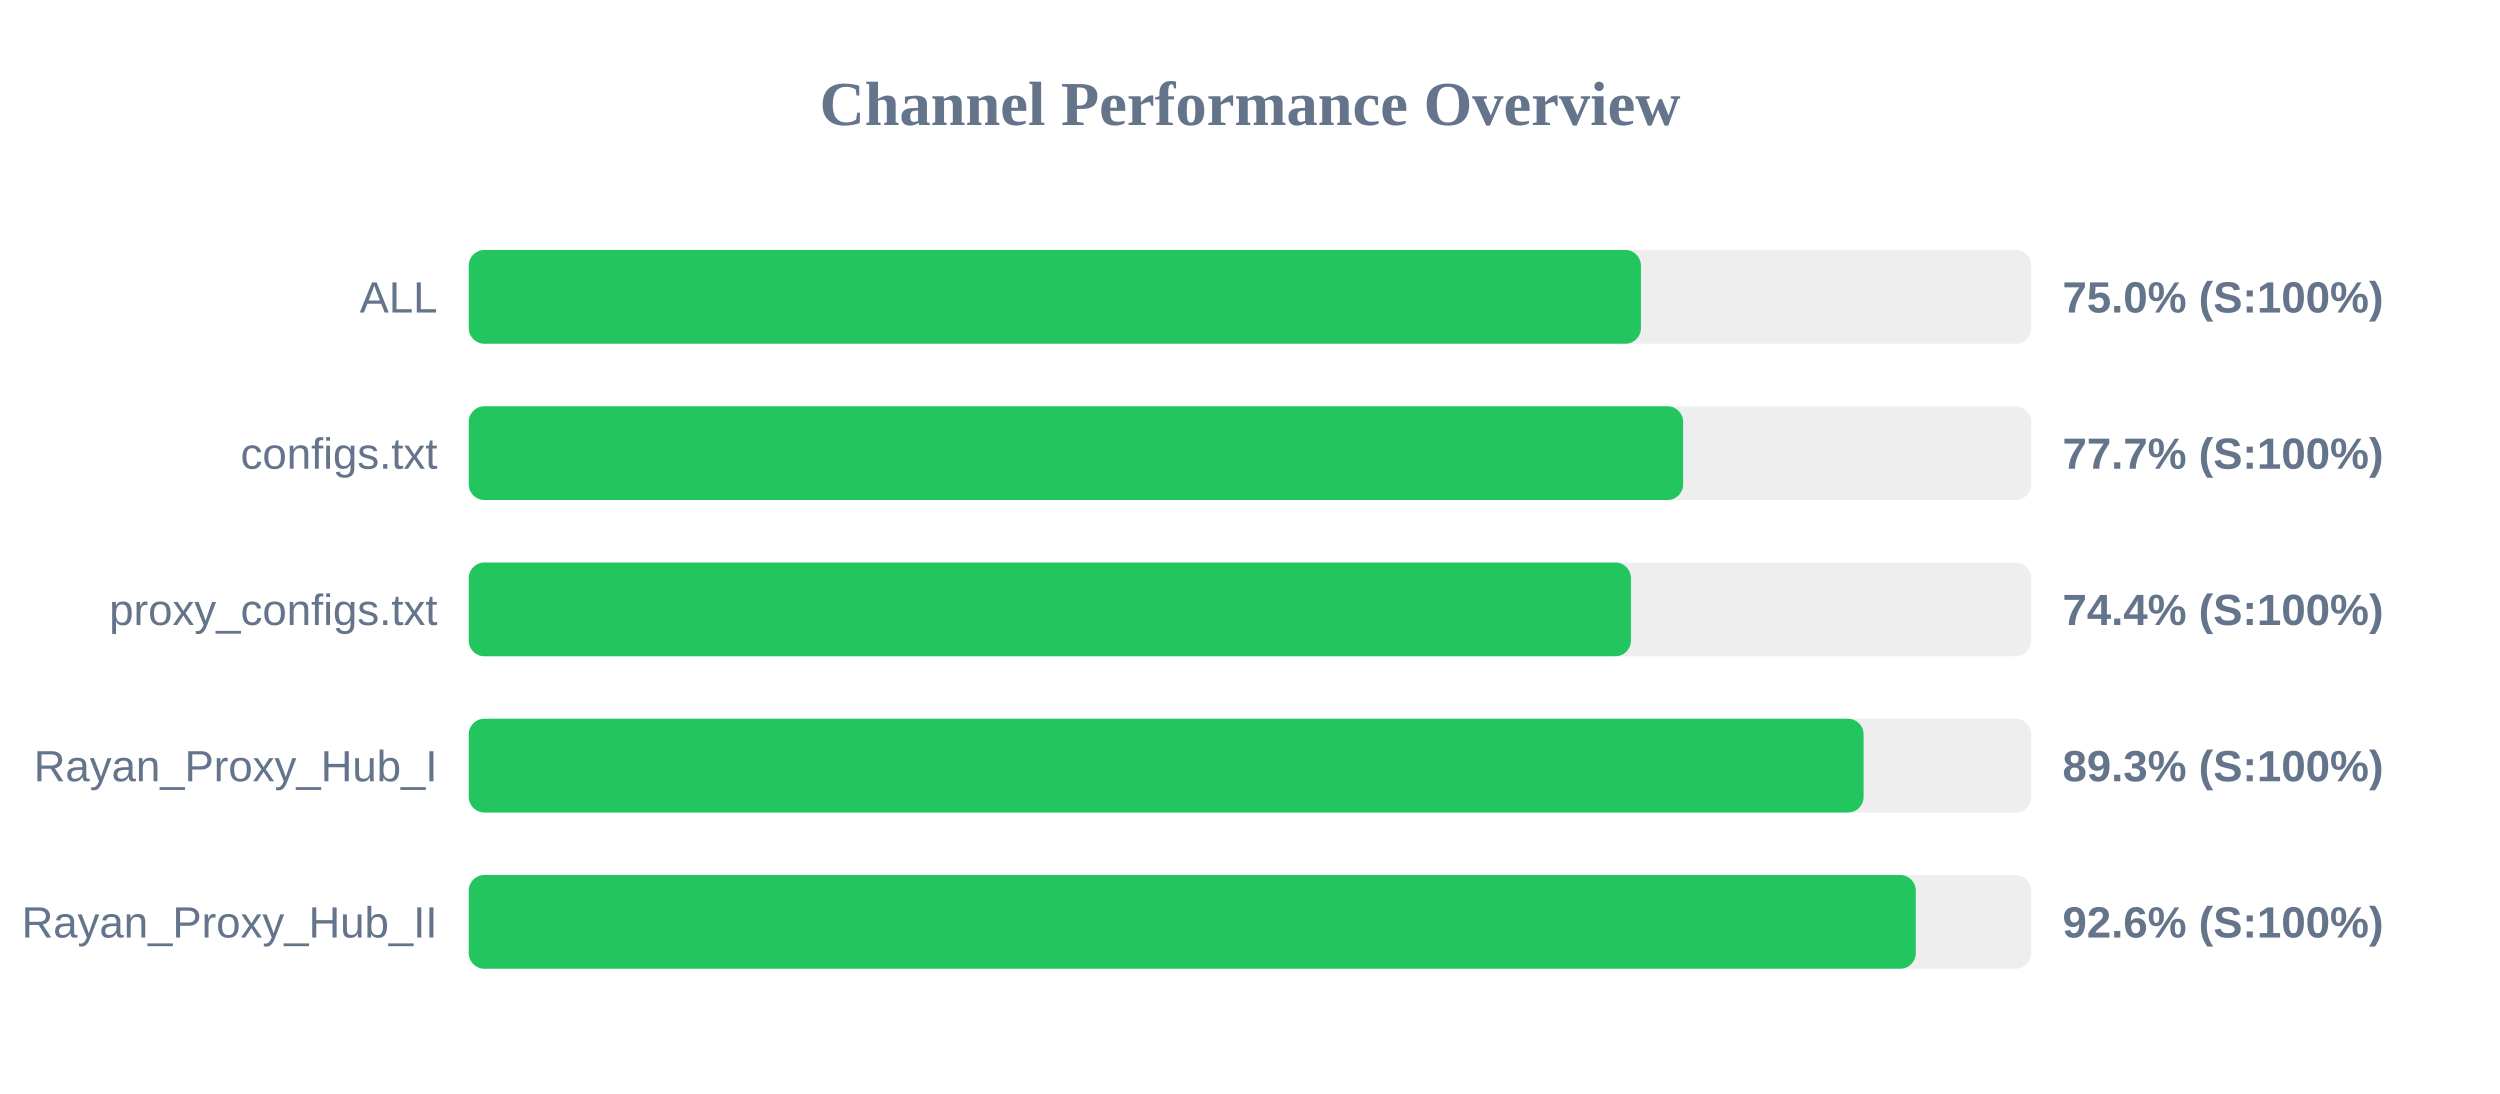
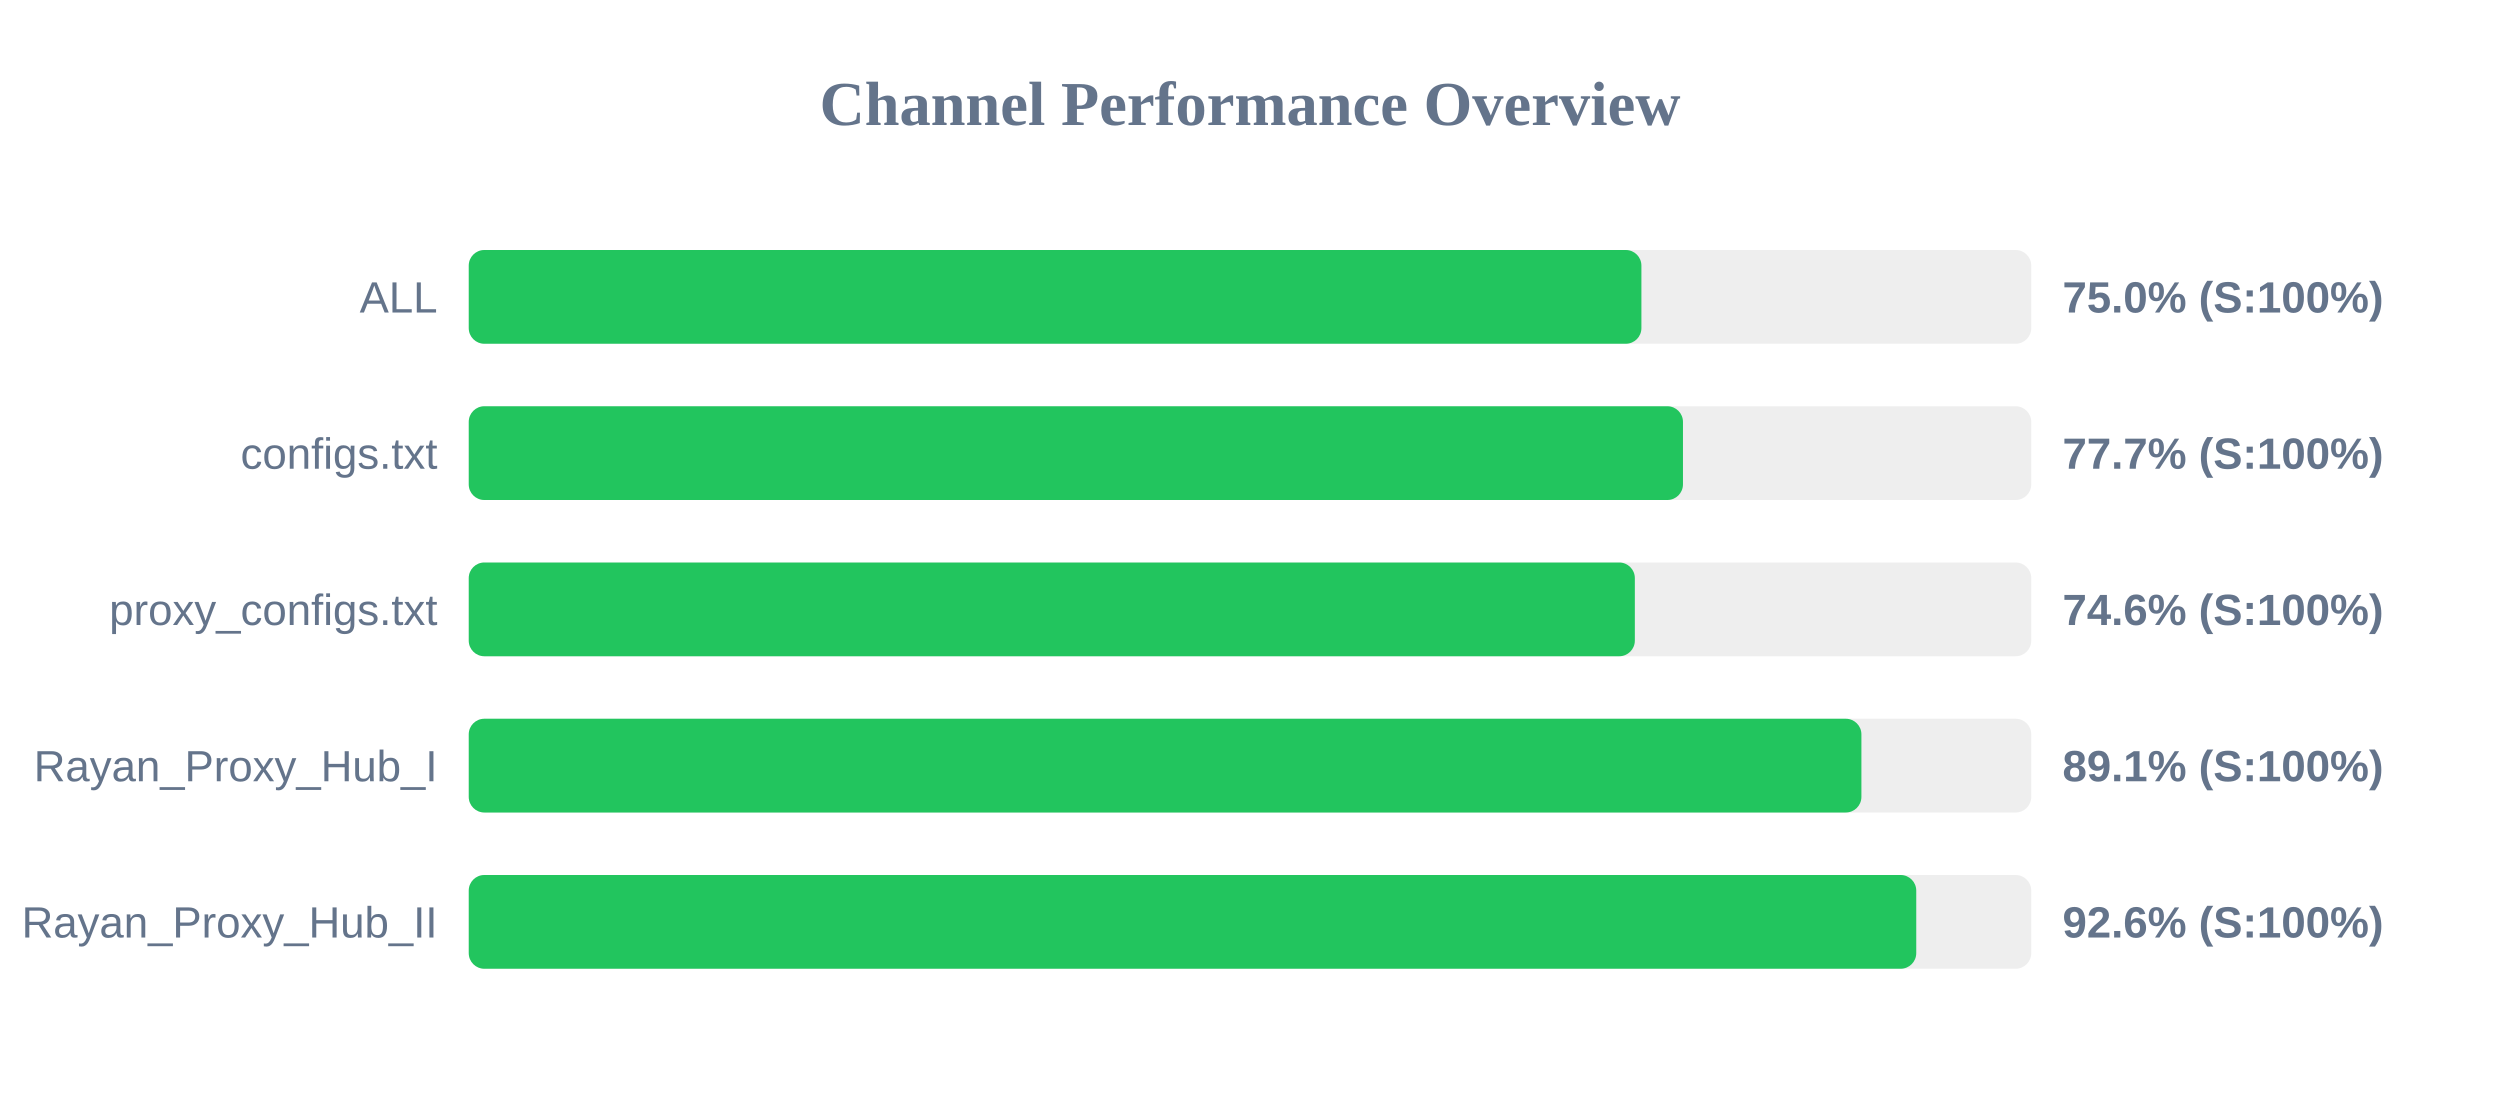
<svg xmlns="http://www.w3.org/2000/svg" width="800" height="350" version="1.1">
  <style>
        .row { font: 14px Arial; fill: #64748b; }
        .score { font: bold 14px Arial; fill: #64748b; }
    </style>
  <text x="400" y="40" text-anchor="middle" font-size="20px" font-weight="bold" fill="#64748b">Channel Performance Overview</text>
  <rect x="150" y="80" width="500" height="30" fill="#eee" rx="5" />
-   <rect x="150" y="80" width="375.1" height="30" fill="#22c55e" rx="5" />
+   <rect x="150" y="80" width="375.25" height="30" fill="#22c55e" rx="5" />
  <text x="140" y="100" text-anchor="end" class="row">ALL</text>
  <text x="660" y="100" text-anchor="start" class="score">75.0% (S:100%)</text>
  <rect x="150" y="130" width="500" height="30" fill="#eee" rx="5" />
-   <rect x="150" y="130" width="388.6" height="30" fill="#22c55e" rx="5" />
+   <rect x="150" y="130" width="388.55" height="30" fill="#22c55e" rx="5" />
  <text x="140" y="150" text-anchor="end" class="row">configs.txt</text>
  <text x="660" y="150" text-anchor="start" class="score">77.7% (S:100%)</text>
  <rect x="150" y="180" width="500" height="30" fill="#eee" rx="5" />
-   <rect x="150" y="180" width="371.9" height="30" fill="#22c55e" rx="5" />
+   <rect x="150" y="180" width="373.15" height="30" fill="#22c55e" rx="5" />
  <text x="140" y="200" text-anchor="end" class="row">proxy_configs.txt</text>
-   <text x="660" y="200" text-anchor="start" class="score">74.4% (S:100%)</text>
+   <text x="660" y="200" text-anchor="start" class="score">74.6% (S:100%)</text>
  <rect x="150" y="230" width="500" height="30" fill="#eee" rx="5" />
-   <rect x="150" y="230" width="446.35" height="30" fill="#22c55e" rx="5" />
+   <rect x="150" y="230" width="445.65" height="30" fill="#22c55e" rx="5" />
  <text x="140" y="250" text-anchor="end" class="row">Rayan_Proxy_Hub_I</text>
-   <text x="660" y="250" text-anchor="start" class="score">89.3% (S:100%)</text>
+   <text x="660" y="250" text-anchor="start" class="score">89.1% (S:100%)</text>
  <rect x="150" y="280" width="500" height="30" fill="#eee" rx="5" />
-   <rect x="150" y="280" width="463.05" height="30" fill="#22c55e" rx="5" />
+   <rect x="150" y="280" width="463.2" height="30" fill="#22c55e" rx="5" />
  <text x="140" y="300" text-anchor="end" class="row">Rayan_Proxy_Hub_II</text>
  <text x="660" y="300" text-anchor="start" class="score">92.6% (S:100%)</text>
</svg>
